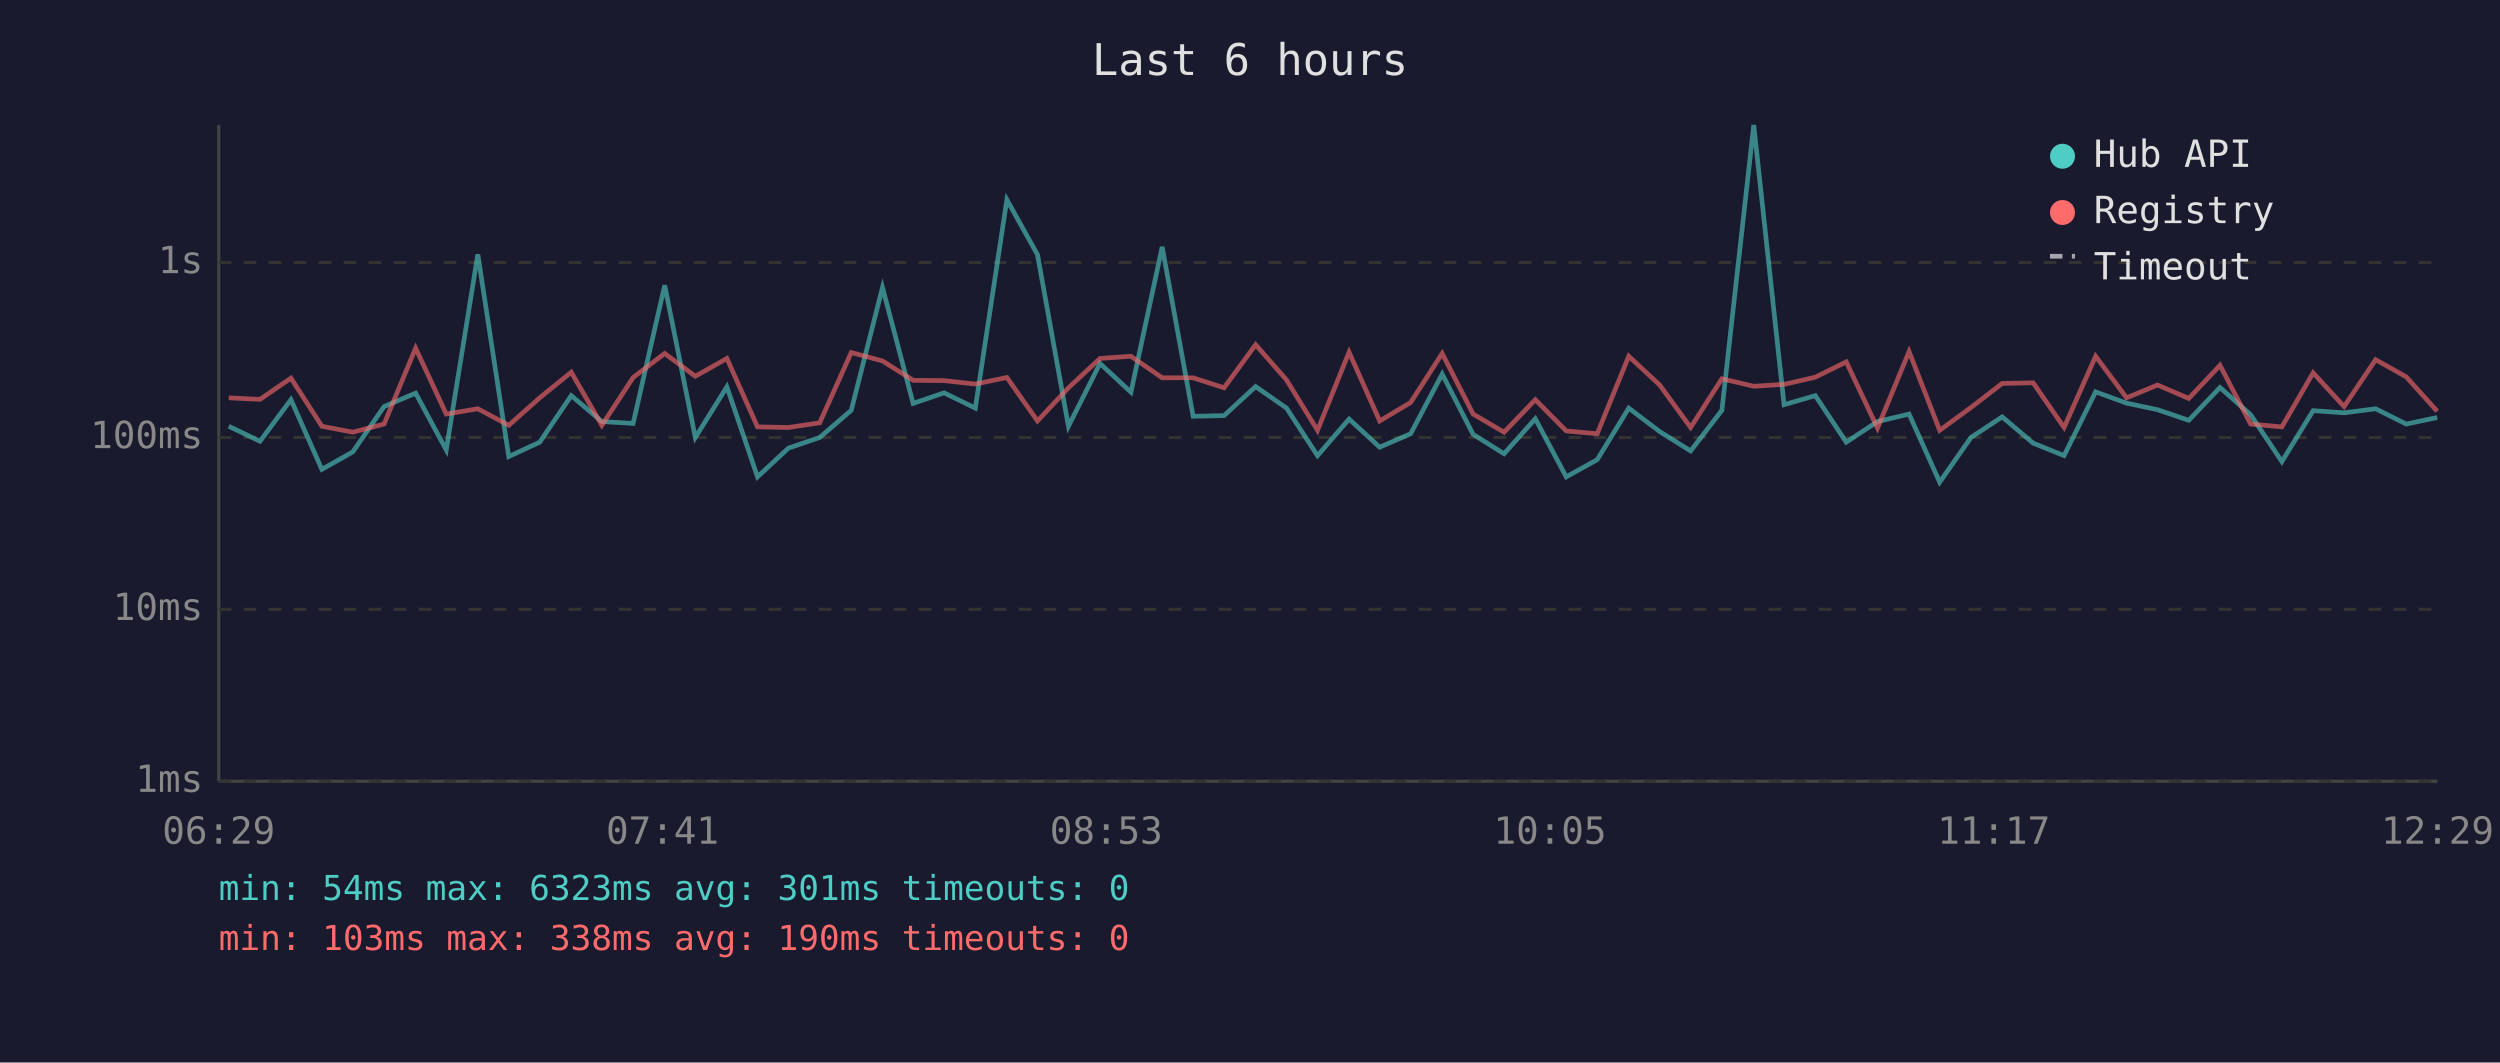
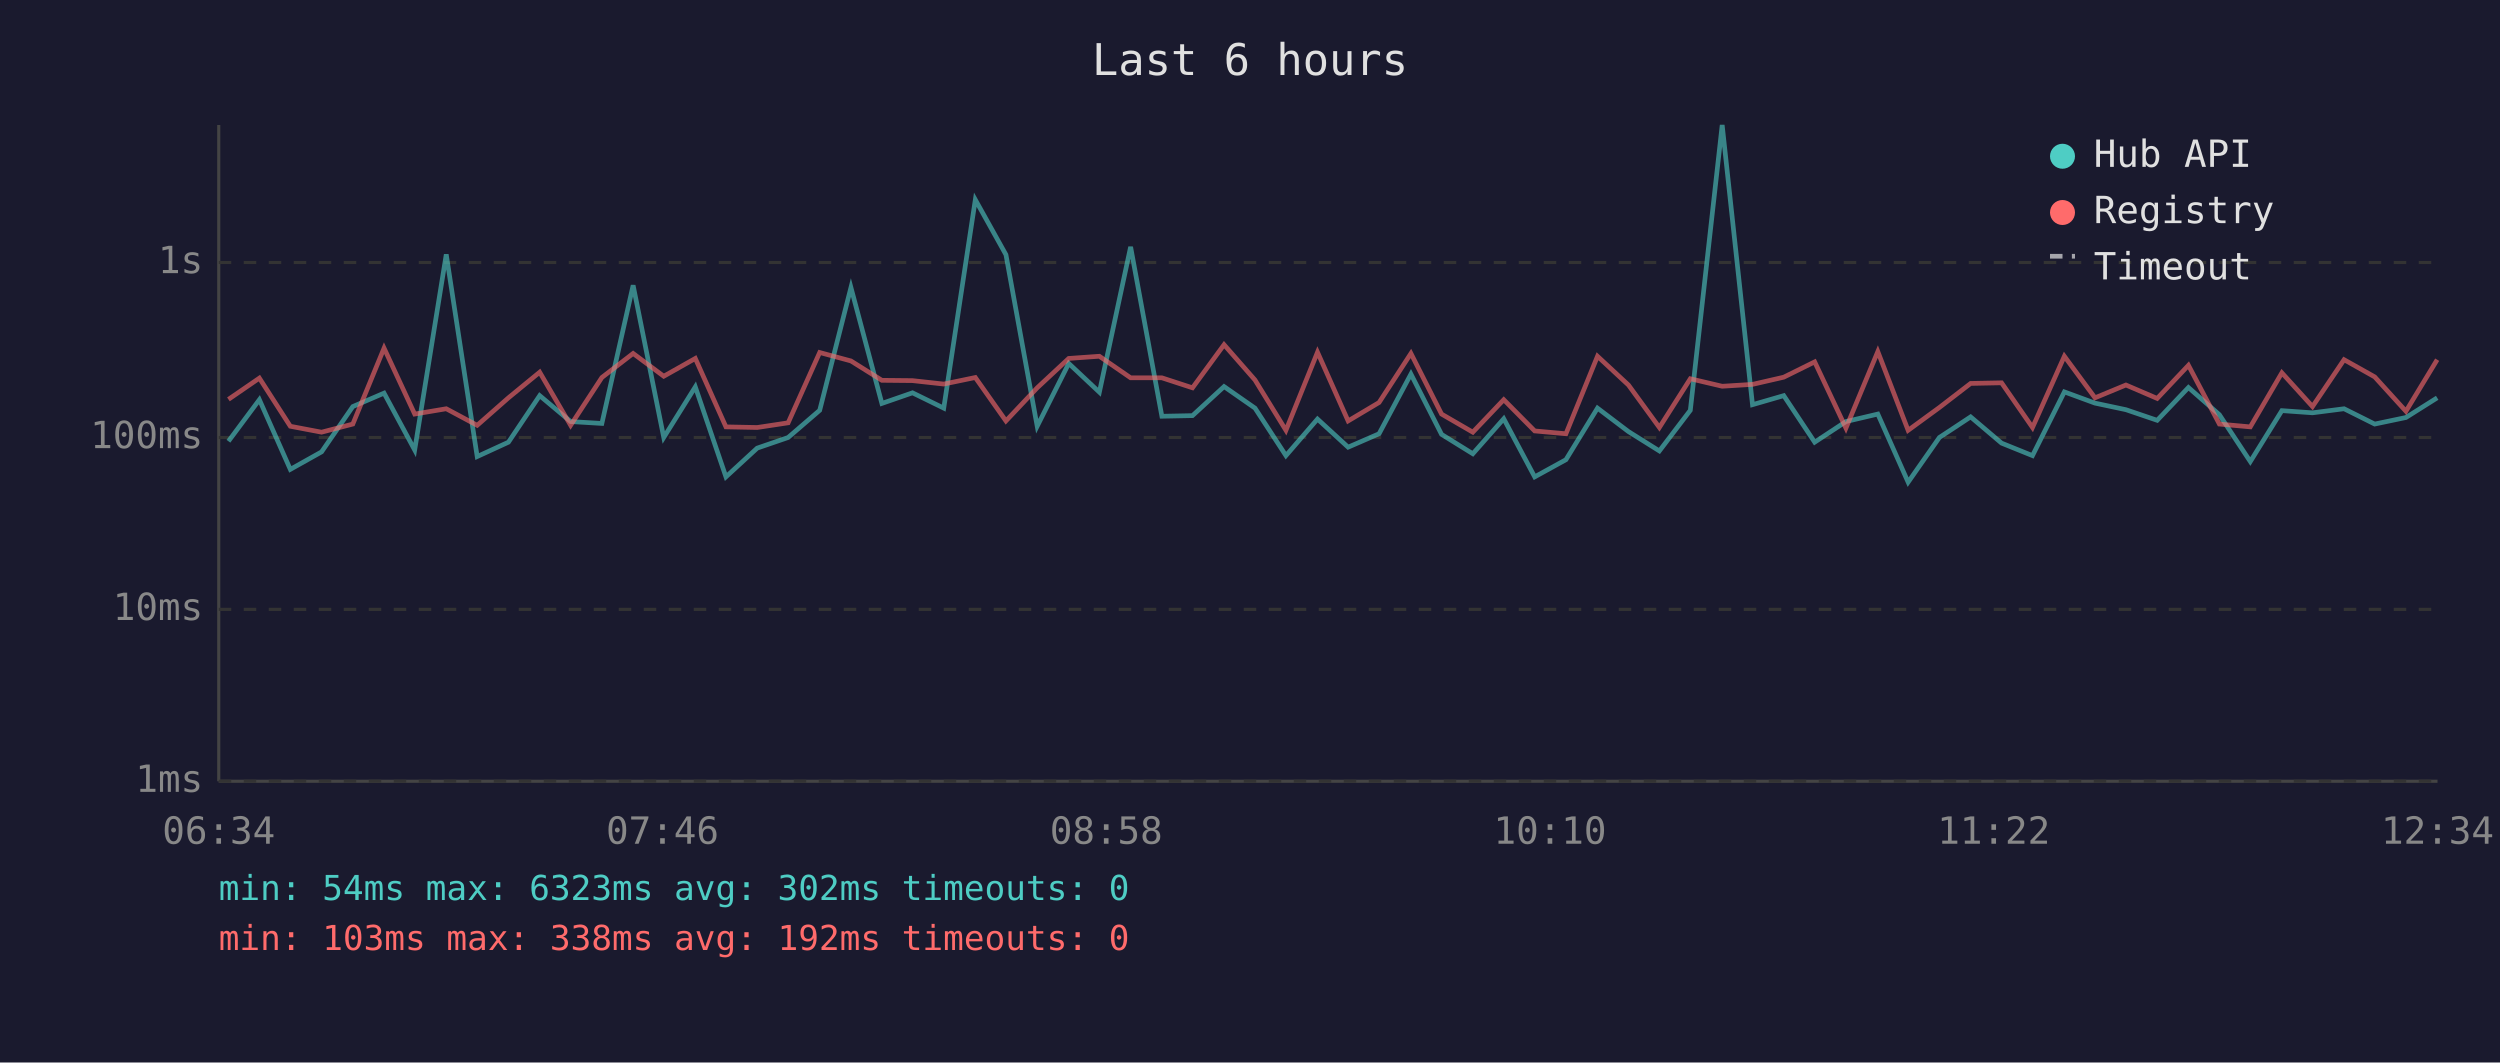
<svg xmlns="http://www.w3.org/2000/svg" viewBox="0 0 800 340" font-family="monospace" font-size="12">
  <rect width="800" height="340" fill="#1a1a2e" />
  <text x="400" y="24" fill="#e0e0e0" font-size="14" text-anchor="middle">Last 6 hours</text>
  <line x1="70" y1="40" x2="70" y2="250" stroke="#444" stroke-width="1" />
  <line x1="70" y1="250" x2="780" y2="250" stroke="#444" stroke-width="1" />
  <line x1="70" y1="250" x2="780" y2="250" stroke="#333" stroke-width="1" stroke-dasharray="4" />
  <text x="65" y="250" fill="#888" text-anchor="end" dominant-baseline="middle">1ms</text>
  <line x1="70" y1="195" x2="780" y2="195" stroke="#333" stroke-width="1" stroke-dasharray="4" />
  <text x="65" y="195" fill="#888" text-anchor="end" dominant-baseline="middle">10ms</text>
  <line x1="70" y1="140" x2="780" y2="140" stroke="#333" stroke-width="1" stroke-dasharray="4" />
  <text x="65" y="140" fill="#888" text-anchor="end" dominant-baseline="middle">100ms</text>
  <line x1="70" y1="84" x2="780" y2="84" stroke="#333" stroke-width="1" stroke-dasharray="4" />
  <text x="65" y="84" fill="#888" text-anchor="end" dominant-baseline="middle">1s</text>
-   <text x="70" y="270" fill="#888" text-anchor="middle">06:29</text>
-   <text x="212" y="270" fill="#888" text-anchor="middle">07:41</text>
-   <text x="354" y="270" fill="#888" text-anchor="middle">08:53</text>
-   <text x="496" y="270" fill="#888" text-anchor="middle">10:05</text>
-   <text x="638" y="270" fill="#888" text-anchor="middle">11:17</text>
-   <text x="780" y="270" fill="#888" text-anchor="middle">12:29</text>
-   <polyline points="73.2,136.4 83.2,141.2 93.1,127.9 103.0,150.2 112.9,144.6 122.9,130.1 133.0,125.8 142.8,144.0 152.9,81.4 162.8,146.1 172.7,141.5 182.8,126.6 192.6,134.9 202.6,135.5 212.7,91.3 222.5,140.0 232.6,123.8 242.4,152.6 252.3,143.4 262.3,140.0 272.4,131.3 282.4,92.0 292.2,129.1 302.1,125.7 312.1,130.6 322.2,63.9 332.0,81.5 341.9,136.4 352.0,116.3 361.9,125.5 371.9,79.0 381.8,133.2 391.7,133.0 401.8,123.7 411.7,130.6 421.6,145.8 431.7,134.1 441.5,143.1 451.4,138.8 461.5,119.7 471.4,139.0 481.3,145.2 491.3,134.0 501.2,152.6 511.1,147.1 521.2,130.6 531.1,138.1 541.0,144.3 551.0,131.3 561.2,40.0 570.9,129.5 580.9,126.6 590.8,141.5 600.8,134.9 610.9,132.5 620.7,154.3 630.7,140.0 640.7,133.4 650.6,141.8 660.5,145.8 670.6,125.4 680.5,129.0 690.4,131.1 700.4,134.5 710.4,124.0 720.2,132.7 730.2,147.7 740.2,131.4 750.1,132.1 760.2,130.8 770.0,135.7 779.9,133.6" fill="none" stroke="#4ecdc4" stroke-width="1.5" opacity="0.6" />
-   <polyline points="73.2,127.3 83.2,127.8 93.1,121.0 103.0,136.4 112.9,138.3 122.9,135.7 133.0,111.4 142.8,132.5 152.9,130.8 162.8,136.1 172.7,127.3 182.8,119.1 192.6,136.1 202.6,120.8 212.7,113.1 222.5,120.4 232.6,114.7 242.4,136.6 252.3,136.8 262.3,135.3 272.4,112.8 282.4,115.5 292.2,121.7 302.1,121.8 312.1,122.9 322.2,120.8 332.0,134.7 341.9,124.1 352.0,114.7 361.9,114.0 371.9,120.9 381.8,120.9 391.7,124.1 401.8,110.3 411.7,121.6 421.6,137.7 431.7,112.7 441.5,134.7 451.4,128.8 461.5,113.1 471.4,132.5 481.3,138.3 491.3,127.9 501.2,137.9 511.1,138.8 521.2,114.0 531.1,123.2 541.0,136.8 551.0,121.2 561.2,123.6 570.9,123.0 580.9,120.7 590.8,115.8 600.8,137.0 610.9,112.5 620.7,137.7 630.7,130.4 640.7,122.7 650.6,122.5 660.5,136.8 670.6,114.0 680.5,127.3 690.4,123.2 700.4,127.5 710.4,116.9 720.2,135.7 730.2,136.6 740.2,119.3 750.1,130.1 760.2,115.1 770.0,120.6 779.9,131.6" fill="none" stroke="#ff6b6b" stroke-width="1.5" opacity="0.6" />
+   <text x="70" y="270" fill="#888" text-anchor="middle">06:34</text>
+   <text x="212" y="270" fill="#888" text-anchor="middle">07:46</text>
+   <text x="354" y="270" fill="#888" text-anchor="middle">08:58</text>
+   <text x="496" y="270" fill="#888" text-anchor="middle">10:10</text>
+   <text x="638" y="270" fill="#888" text-anchor="middle">11:22</text>
+   <text x="780" y="270" fill="#888" text-anchor="middle">12:34</text>
+   <polyline points="73.1,141.2 83.0,127.9 92.9,150.2 102.9,144.6 112.9,130.1 122.9,125.8 132.7,144.0 142.8,81.4 152.7,146.1 162.7,141.5 172.7,126.6 182.6,134.9 192.6,135.5 202.6,91.3 212.4,140.0 222.5,123.8 232.3,152.6 242.3,143.4 252.2,140.0 262.3,131.3 272.3,92.0 282.2,129.1 292.0,125.7 302.0,130.6 312.1,63.9 321.9,81.5 331.9,136.4 342.0,116.3 351.8,125.5 361.8,79.0 371.8,133.2 381.6,133.0 391.7,123.7 401.6,130.6 411.5,145.8 421.6,134.1 431.4,143.1 441.3,138.8 451.5,119.7 461.3,139.0 471.3,145.2 481.2,134.0 491.1,152.6 501.1,147.1 511.2,130.6 521.1,138.1 531.0,144.3 540.9,131.3 551.1,40.0 560.8,129.5 570.8,126.6 580.7,141.5 590.7,134.9 600.9,132.5 610.6,154.3 620.6,140.0 630.6,133.4 640.5,141.8 650.4,145.8 660.6,125.4 670.4,129.0 680.3,131.1 690.3,134.5 700.3,124.0 710.2,132.7 720.1,147.7 730.2,131.4 740.0,132.1 750.1,130.8 759.9,135.7 769.9,133.6 779.9,127.3" fill="none" stroke="#4ecdc4" stroke-width="1.5" opacity="0.6" />
+   <polyline points="73.1,127.8 83.0,121.0 92.9,136.4 102.9,138.3 112.9,135.7 122.9,111.4 132.7,132.5 142.8,130.8 152.7,136.1 162.7,127.3 172.7,119.1 182.6,136.1 192.6,120.8 202.6,113.1 212.4,120.4 222.5,114.7 232.3,136.6 242.3,136.8 252.2,135.3 262.3,112.8 272.3,115.5 282.2,121.7 292.0,121.8 302.0,122.9 312.1,120.8 321.9,134.7 331.9,124.1 342.0,114.7 351.8,114.0 361.8,120.9 371.8,120.9 381.6,124.1 391.7,110.3 401.6,121.6 411.5,137.7 421.6,112.7 431.4,134.7 441.3,128.8 451.5,113.1 461.3,132.5 471.3,138.3 481.2,127.9 491.1,137.9 501.1,138.8 511.2,114.0 521.1,123.2 531.0,136.8 540.9,121.2 551.1,123.6 560.8,123.0 570.8,120.7 580.7,115.8 590.7,137.0 600.9,112.5 610.6,137.7 620.6,130.4 630.6,122.7 640.5,122.5 650.4,136.8 660.6,114.0 670.4,127.3 680.3,123.2 690.3,127.5 700.3,116.9 710.2,135.7 720.1,136.6 730.2,119.3 740.0,130.1 750.1,115.1 759.9,120.6 769.9,131.6 779.9,115.1" fill="none" stroke="#ff6b6b" stroke-width="1.5" opacity="0.6" />
  <circle cx="660" cy="50" r="4" fill="#4ecdc4" />
  <text x="670" y="50" fill="#e0e0e0" dominant-baseline="middle">Hub API</text>
  <circle cx="660" cy="68" r="4" fill="#ff6b6b" />
  <text x="670" y="68" fill="#e0e0e0" dominant-baseline="middle">Registry</text>
  <line x1="656" y1="82" x2="664" y2="82" stroke="#e0e0e0" stroke-width="1.5" stroke-dasharray="4,3" opacity="0.7" />
  <text x="670" y="86" fill="#e0e0e0" dominant-baseline="middle">Timeout</text>
-   <text x="70" y="288" fill="#4ecdc4" font-size="11">min: 54ms  max: 6323ms  avg: 301ms  timeouts: 0</text>
-   <text x="70" y="304" fill="#ff6b6b" font-size="11">min: 103ms  max: 338ms  avg: 190ms  timeouts: 0</text>
+   <text x="70" y="288" fill="#4ecdc4" font-size="11">min: 54ms  max: 6323ms  avg: 302ms  timeouts: 0</text>
+   <text x="70" y="304" fill="#ff6b6b" font-size="11">min: 103ms  max: 338ms  avg: 192ms  timeouts: 0</text>
</svg>
